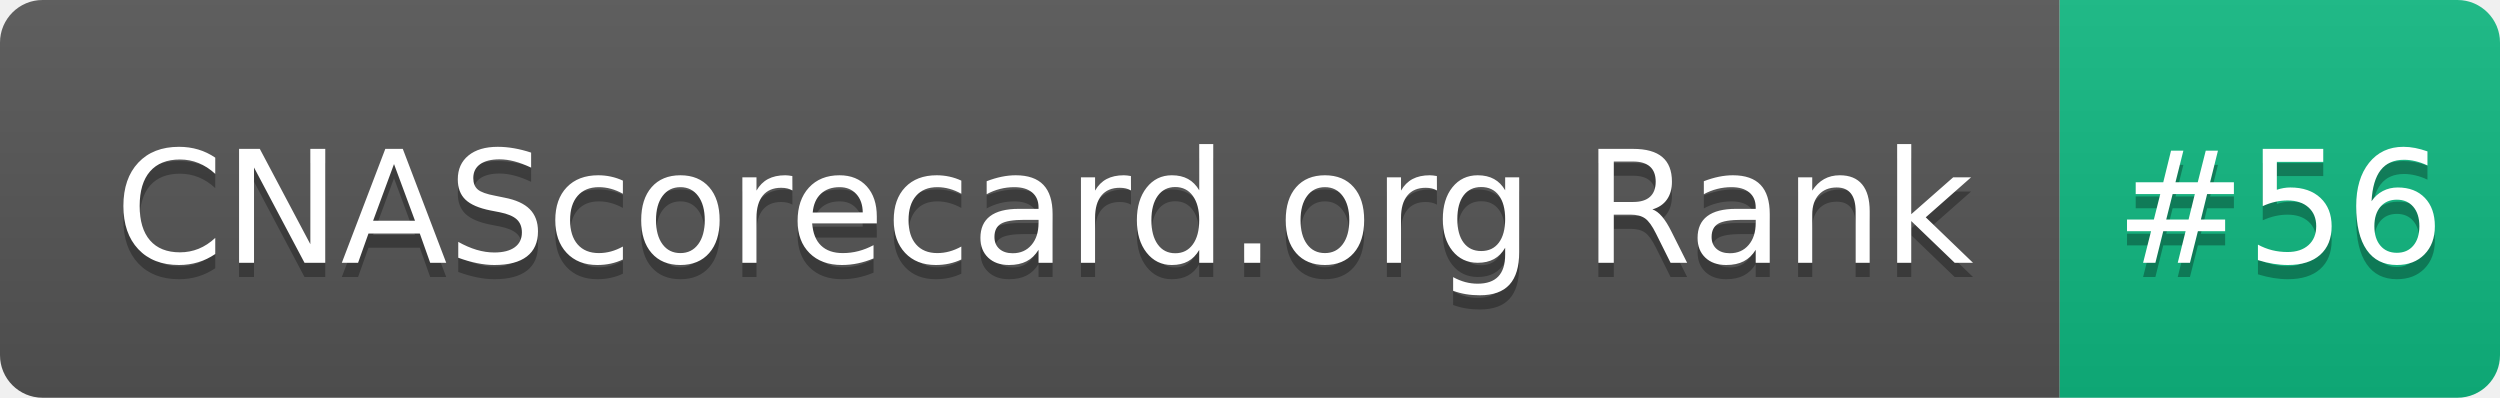
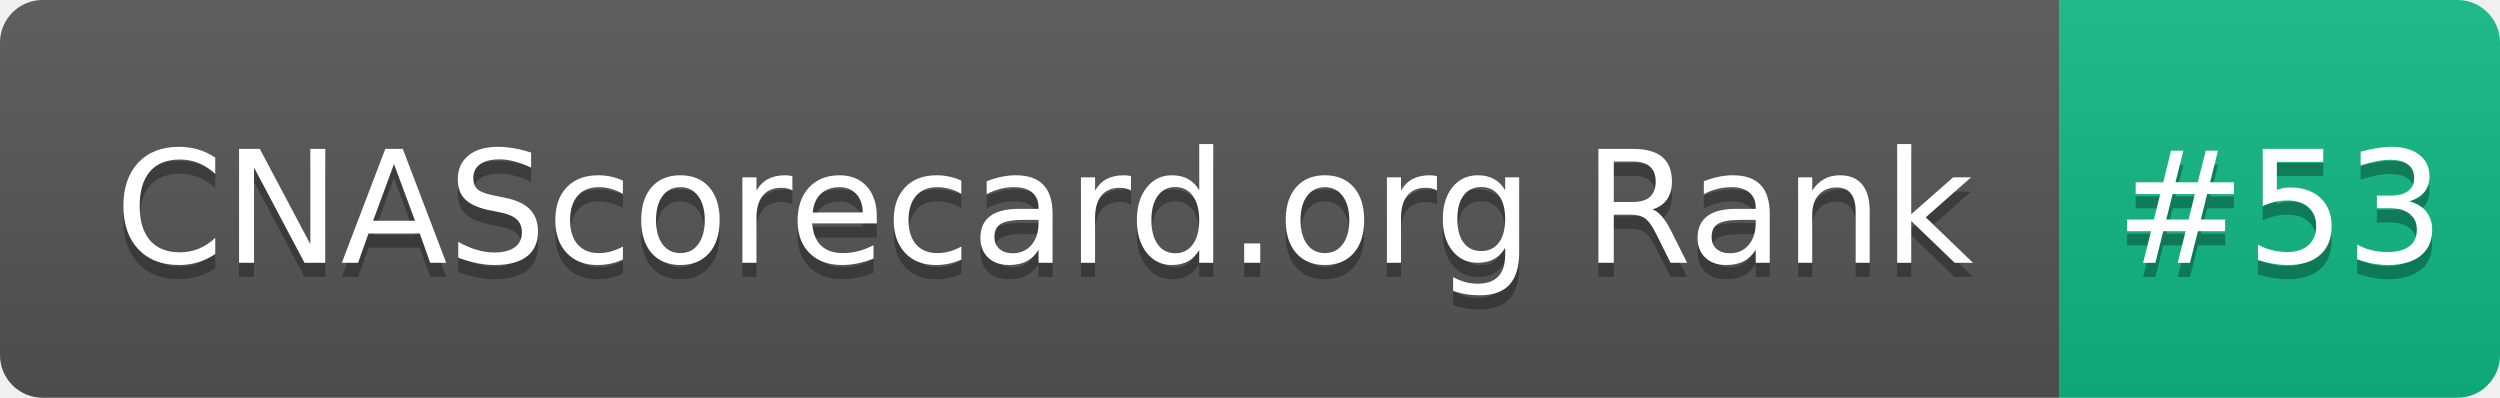
- <svg xmlns="http://www.w3.org/2000/svg" width="176" height="28" role="img" aria-label="CNAScorecard.org Rank: #56">
+ <svg xmlns="http://www.w3.org/2000/svg" width="176" height="28" role="img" aria-label="CNAScorecard.org Rank: #53">
  <linearGradient id="s" x2="0" y2="100%">
    <stop offset="0" stop-color="#bbb" stop-opacity=".1" />
    <stop offset="1" stop-opacity=".1" />
  </linearGradient>
  <clipPath id="r">
    <rect width="176" height="28" rx="3" fill="#fff" />
  </clipPath>
  <g clip-path="url(#r)">
    <rect width="145" height="28" fill="#555" />
    <rect x="145" width="31" height="28" fill="#10B981" />
    <rect width="176" height="28" fill="url(#s)" />
  </g>
  <g fill="#fff" text-anchor="middle" font-family="Verdana,Geneva,DejaVu Sans,sans-serif" text-rendering="geometricPrecision" font-size="110">
    <text aria-hidden="true" x="735" y="195" fill="#010101" fill-opacity=".3" transform="scale(.1)" textLength="1350">CNAScorecard.org Rank</text>
    <text x="735" y="185" transform="scale(.1)" fill="#fff" textLength="1350">CNAScorecard.org Rank</text>
-     <text aria-hidden="true" x="1605" y="195" fill="#010101" fill-opacity=".3" transform="scale(.1)" textLength="210">#56</text>
-     <text x="1605" y="185" transform="scale(.1)" fill="#fff" textLength="210">#56</text>
+     <text aria-hidden="true" x="1605" y="195" fill="#010101" fill-opacity=".3" transform="scale(.1)" textLength="210">#53</text>
+     <text x="1605" y="185" transform="scale(.1)" fill="#fff" textLength="210">#53</text>
  </g>
</svg>
